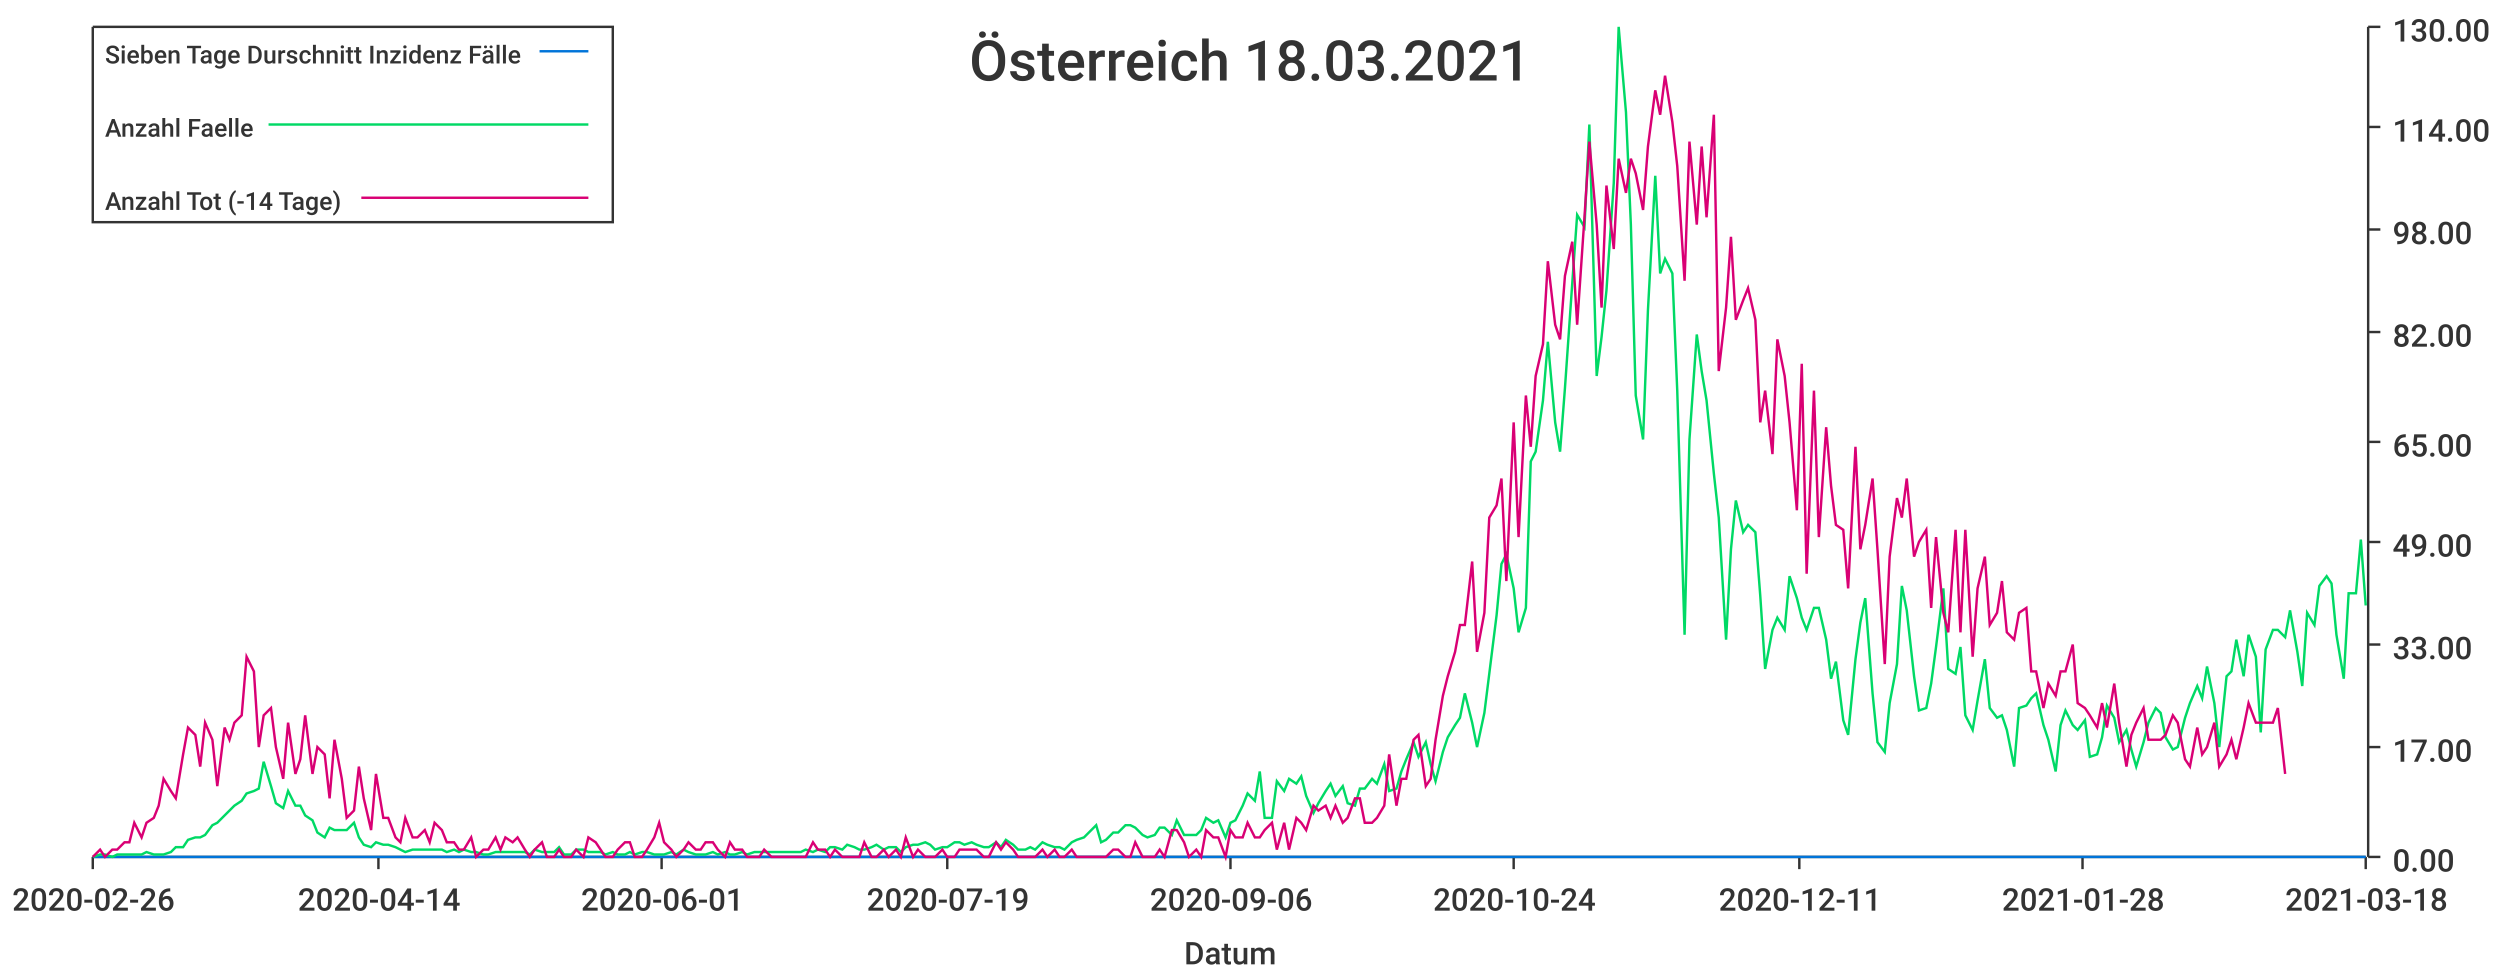
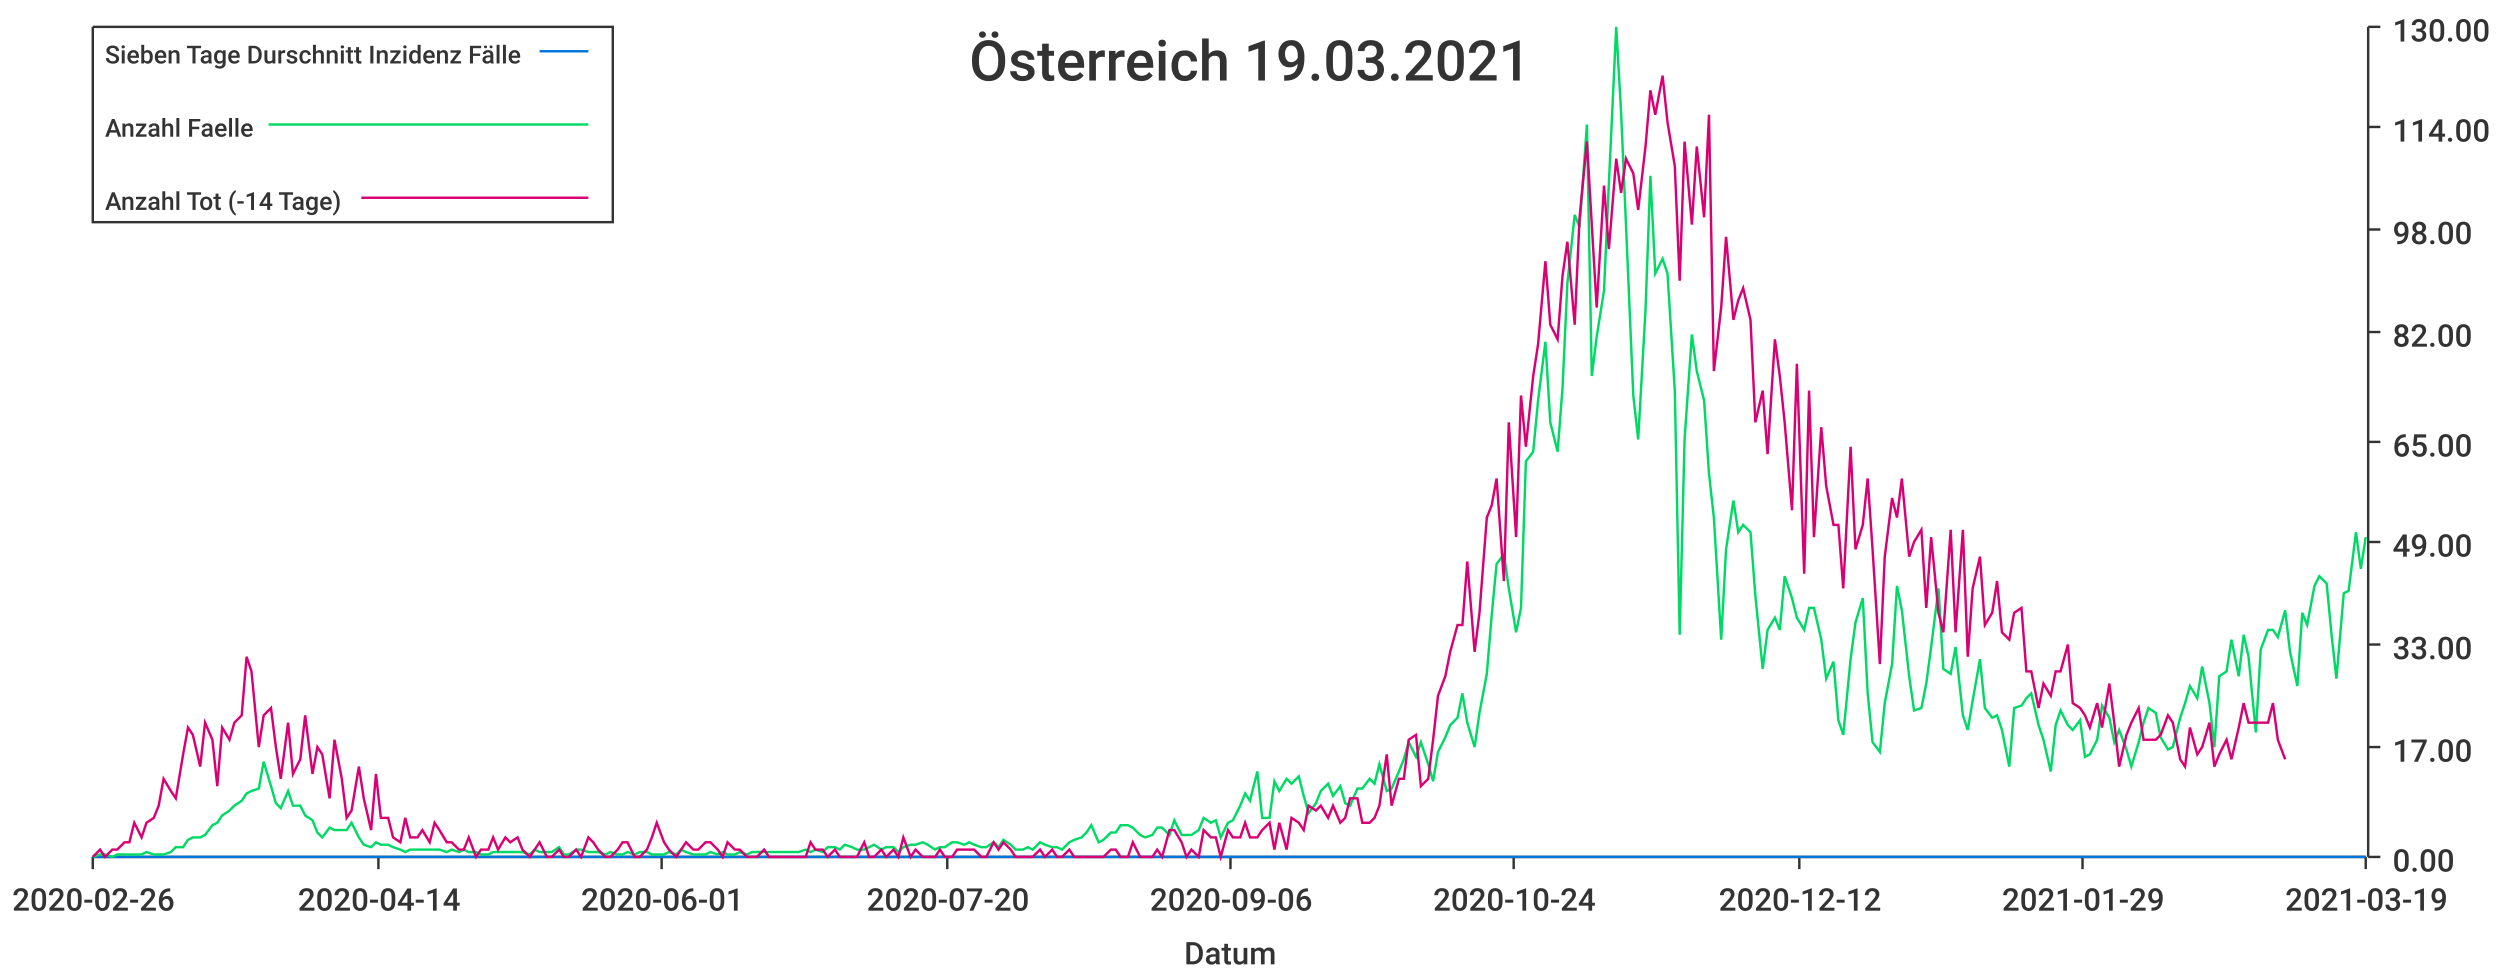
<svg xmlns="http://www.w3.org/2000/svg" width="1024" height="400">\n<path d="M 0 0 L 1024 0 L 1024 400 L 0 400 L 0 0" style="stroke-width:0;stroke:rgba(255,255,255,1.0);fill:rgba(255,255,255,1.0)" />
  <path d="M 38 11 L 969 11 L 969 351 L 38 351 L 38 11" style="stroke-width:0;stroke:rgba(255,255,255,1.0);fill:rgba(255,255,255,1.0)" />
  <path d="M 38 351 L 969 351" style="stroke-width:1;stroke:rgba(51,51,51,1.0);fill:none" />
  <path d="M 38 351 L 38 356" style="stroke-width:1;stroke:rgba(51,51,51,1.0);fill:none" />
  <text x="5" y="373" style="stroke-width:0;stroke:none;fill:rgba(51,51,51,1.0);font-size:12.8px;font-family:'Roboto Medium',sans-serif">2020-02-26</text>
  <path d="M 155 351 L 155 356" style="stroke-width:1;stroke:rgba(51,51,51,1.0);fill:none" />
  <text x="122" y="373" style="stroke-width:0;stroke:none;fill:rgba(51,51,51,1.0);font-size:12.8px;font-family:'Roboto Medium',sans-serif">2020-04-14</text>
  <path d="M 271 351 L 271 356" style="stroke-width:1;stroke:rgba(51,51,51,1.0);fill:none" />
  <text x="238" y="373" style="stroke-width:0;stroke:none;fill:rgba(51,51,51,1.0);font-size:12.8px;font-family:'Roboto Medium',sans-serif">2020-06-01</text>
  <path d="M 388 351 L 388 356" style="stroke-width:1;stroke:rgba(51,51,51,1.0);fill:none" />
-   <text x="355" y="373" style="stroke-width:0;stroke:none;fill:rgba(51,51,51,1.0);font-size:12.8px;font-family:'Roboto Medium',sans-serif">2020-07-19</text>
+   <text x="355" y="373" style="stroke-width:0;stroke:none;fill:rgba(51,51,51,1.0);font-size:12.8px;font-family:'Roboto Medium',sans-serif">2020-07-20</text>
  <path d="M 504 351 L 504 356" style="stroke-width:1;stroke:rgba(51,51,51,1.0);fill:none" />
  <text x="471" y="373" style="stroke-width:0;stroke:none;fill:rgba(51,51,51,1.0);font-size:12.8px;font-family:'Roboto Medium',sans-serif">2020-09-06</text>
  <path d="M 620 351 L 620 356" style="stroke-width:1;stroke:rgba(51,51,51,1.0);fill:none" />
  <text x="587" y="373" style="stroke-width:0;stroke:none;fill:rgba(51,51,51,1.0);font-size:12.8px;font-family:'Roboto Medium',sans-serif">2020-10-24</text>
  <path d="M 737 351 L 737 356" style="stroke-width:1;stroke:rgba(51,51,51,1.0);fill:none" />
-   <text x="704" y="373" style="stroke-width:0;stroke:none;fill:rgba(51,51,51,1.0);font-size:12.8px;font-family:'Roboto Medium',sans-serif">2020-12-11</text>
+   <text x="704" y="373" style="stroke-width:0;stroke:none;fill:rgba(51,51,51,1.0);font-size:12.8px;font-family:'Roboto Medium',sans-serif">2020-12-12</text>
  <path d="M 853 351 L 853 356" style="stroke-width:1;stroke:rgba(51,51,51,1.0);fill:none" />
-   <text x="820" y="373" style="stroke-width:0;stroke:none;fill:rgba(51,51,51,1.0);font-size:12.8px;font-family:'Roboto Medium',sans-serif">2021-01-28</text>
+   <text x="820" y="373" style="stroke-width:0;stroke:none;fill:rgba(51,51,51,1.0);font-size:12.8px;font-family:'Roboto Medium',sans-serif">2021-01-29</text>
  <path d="M 969 351 L 969 356" style="stroke-width:1;stroke:rgba(51,51,51,1.0);fill:none" />
-   <text x="936" y="373" style="stroke-width:0;stroke:none;fill:rgba(51,51,51,1.0);font-size:12.8px;font-family:'Roboto Medium',sans-serif">2021-03-18</text>
+   <text x="936" y="373" style="stroke-width:0;stroke:none;fill:rgba(51,51,51,1.0);font-size:12.8px;font-family:'Roboto Medium',sans-serif">2021-03-19</text>
  <text x="485" y="395" style="stroke-width:0;stroke:none;fill:rgba(51,51,51,1.0);font-size:12.8px;font-family:'Roboto Medium',sans-serif">Datum</text>
  <path d="M 970 351 L 970 11" style="stroke-width:1;stroke:rgba(51,51,51,1.0);fill:none" />
  <path d="M 970 351 L 975 351" style="stroke-width:1;stroke:rgba(51,51,51,1.0);fill:none" />
  <text x="980" y="357" style="stroke-width:0;stroke:none;fill:rgba(51,51,51,1.0);font-size:12.8px;font-family:'Roboto Medium',sans-serif">0.00</text>
  <path d="M 970 306 L 975 306" style="stroke-width:1;stroke:rgba(51,51,51,1.0);fill:none" />
  <text x="980" y="312" style="stroke-width:0;stroke:none;fill:rgba(51,51,51,1.0);font-size:12.8px;font-family:'Roboto Medium',sans-serif">17.00</text>
  <path d="M 970 264 L 975 264" style="stroke-width:1;stroke:rgba(51,51,51,1.0);fill:none" />
  <text x="980" y="270" style="stroke-width:0;stroke:none;fill:rgba(51,51,51,1.0);font-size:12.8px;font-family:'Roboto Medium',sans-serif">33.00</text>
  <path d="M 970 222 L 975 222" style="stroke-width:1;stroke:rgba(51,51,51,1.0);fill:none" />
  <text x="980" y="228" style="stroke-width:0;stroke:none;fill:rgba(51,51,51,1.0);font-size:12.8px;font-family:'Roboto Medium',sans-serif">49.00</text>
  <path d="M 970 181 L 975 181" style="stroke-width:1;stroke:rgba(51,51,51,1.0);fill:none" />
  <text x="980" y="187" style="stroke-width:0;stroke:none;fill:rgba(51,51,51,1.0);font-size:12.8px;font-family:'Roboto Medium',sans-serif">65.00</text>
  <path d="M 970 136 L 975 136" style="stroke-width:1;stroke:rgba(51,51,51,1.0);fill:none" />
  <text x="980" y="142" style="stroke-width:0;stroke:none;fill:rgba(51,51,51,1.0);font-size:12.8px;font-family:'Roboto Medium',sans-serif">82.00</text>
  <path d="M 970 94 L 975 94" style="stroke-width:1;stroke:rgba(51,51,51,1.0);fill:none" />
  <text x="980" y="100" style="stroke-width:0;stroke:none;fill:rgba(51,51,51,1.0);font-size:12.8px;font-family:'Roboto Medium',sans-serif">98.00</text>
  <path d="M 970 52 L 975 52" style="stroke-width:1;stroke:rgba(51,51,51,1.0);fill:none" />
  <text x="980" y="58" style="stroke-width:0;stroke:none;fill:rgba(51,51,51,1.0);font-size:12.8px;font-family:'Roboto Medium',sans-serif">114.00</text>
  <path d="M 970 11 L 975 11" style="stroke-width:1;stroke:rgba(51,51,51,1.0);fill:none" />
  <text x="980" y="17" style="stroke-width:0;stroke:none;fill:rgba(51,51,51,1.0);font-size:12.8px;font-family:'Roboto Medium',sans-serif">130.00</text>
-   <path d="M 38 351 L 41 351 L 43 351 L 46 351 L 48 351 L 51 351 L 53 351 L 55 351 L 58 351 L 60 351 L 63 351 L 65 351 L 67 351 L 70 351 L 72 351 L 75 351 L 77 351 L 80 351 L 82 351 L 84 351 L 87 351 L 89 351 L 92 351 L 94 351 L 96 351 L 99 351 L 101 351 L 104 351 L 106 351 L 108 351 L 111 351 L 113 351 L 116 351 L 118 351 L 121 351 L 123 351 L 125 351 L 128 351 L 130 351 L 133 351 L 135 351 L 137 351 L 140 351 L 142 351 L 145 351 L 147 351 L 149 351 L 152 351 L 154 351 L 157 351 L 159 351 L 162 351 L 164 351 L 166 351 L 169 351 L 171 351 L 174 351 L 176 351 L 178 351 L 181 351 L 183 351 L 186 351 L 188 351 L 190 351 L 193 351 L 195 351 L 198 351 L 200 351 L 203 351 L 205 351 L 207 351 L 210 351 L 212 351 L 215 351 L 217 351 L 219 351 L 222 351 L 224 351 L 227 351 L 229 351 L 231 351 L 234 351 L 236 351 L 239 351 L 241 351 L 244 351 L 246 351 L 248 351 L 251 351 L 253 351 L 256 351 L 258 351 L 260 351 L 263 351 L 265 351 L 268 351 L 270 351 L 272 351 L 275 351 L 277 351 L 280 351 L 282 351 L 285 351 L 287 351 L 289 351 L 292 351 L 294 351 L 297 351 L 299 351 L 301 351 L 304 351 L 306 351 L 309 351 L 311 351 L 313 351 L 316 351 L 318 351 L 321 351 L 323 351 L 326 351 L 328 351 L 330 351 L 333 351 L 335 351 L 338 351 L 340 351 L 342 351 L 345 351 L 347 351 L 350 351 L 352 351 L 354 351 L 357 351 L 359 351 L 362 351 L 364 351 L 367 351 L 369 351 L 371 351 L 374 351 L 376 351 L 379 351 L 381 351 L 383 351 L 386 351 L 388 351 L 391 351 L 393 351 L 395 351 L 398 351 L 400 351 L 403 351 L 405 351 L 408 351 L 410 351 L 412 351 L 415 351 L 417 351 L 420 351 L 422 351 L 424 351 L 427 351 L 429 351 L 432 351 L 434 351 L 436 351 L 439 351 L 441 351 L 444 351 L 446 351 L 449 351 L 451 351 L 453 351 L 456 351 L 458 351 L 461 351 L 463 351 L 465 351 L 468 351 L 470 351 L 473 351 L 475 351 L 477 351 L 480 351 L 482 351 L 485 351 L 487 351 L 490 351 L 492 351 L 494 351 L 497 351 L 499 351 L 502 351 L 504 351 L 506 351 L 509 351 L 511 351 L 514 351 L 516 351 L 518 351 L 521 351 L 523 351 L 526 351 L 528 351 L 531 351 L 533 351 L 535 351 L 538 351 L 540 351 L 543 351 L 545 351 L 547 351 L 550 351 L 552 351 L 555 351 L 557 351 L 559 351 L 562 351 L 564 351 L 567 351 L 569 351 L 572 351 L 574 351 L 576 351 L 579 351 L 581 351 L 584 351 L 586 351 L 588 351 L 591 351 L 593 351 L 596 351 L 598 351 L 600 351 L 603 351 L 605 351 L 608 351 L 610 351 L 613 351 L 615 351 L 617 351 L 620 351 L 622 351 L 625 351 L 627 351 L 629 351 L 632 351 L 634 351 L 637 351 L 639 351 L 641 351 L 644 351 L 646 351 L 649 351 L 651 351 L 654 351 L 656 351 L 658 351 L 661 351 L 663 351 L 666 351 L 668 351 L 670 351 L 673 351 L 675 351 L 678 351 L 680 351 L 682 351 L 685 351 L 687 351 L 690 351 L 692 351 L 695 351 L 697 351 L 699 351 L 702 351 L 704 351 L 707 351 L 709 351 L 711 351 L 714 351 L 716 351 L 719 351 L 721 351 L 723 351 L 726 351 L 728 351 L 731 351 L 733 351 L 736 351 L 738 351 L 740 351 L 743 351 L 745 351 L 748 351 L 750 351 L 752 351 L 755 351 L 757 351 L 760 351 L 762 351 L 764 351 L 767 351 L 769 351 L 772 351 L 774 351 L 777 351 L 779 351 L 781 351 L 784 351 L 786 351 L 789 351 L 791 351 L 793 351 L 796 351 L 798 351 L 801 351 L 803 351 L 805 351 L 808 351 L 810 351 L 813 351 L 815 351 L 818 351 L 820 351 L 822 351 L 825 351 L 827 351 L 830 351 L 832 351 L 834 351 L 837 351 L 839 351 L 842 351 L 844 351 L 846 351 L 849 351 L 851 351 L 854 351 L 856 351 L 859 351 L 861 351 L 863 351 L 866 351 L 868 351 L 871 351 L 873 351 L 875 351 L 878 351 L 880 351 L 883 351 L 885 351 L 887 351 L 890 351 L 892 351 L 895 351 L 897 351 L 900 351 L 902 351 L 904 351 L 907 351 L 909 351 L 912 351 L 914 351 L 916 351 L 919 351 L 921 351 L 924 351 L 926 351 L 928 351 L 931 351 L 933 351 L 936 351 L 938 351 L 941 351 L 943 351 L 945 351 L 948 351 L 950 351 L 953 351 L 955 351 L 957 351 L 960 351 L 962 351 L 965 351 L 967 351 L 969 351" style="stroke-width:1;stroke:rgba(0,116,217,1.0);fill:none" />
-   <path d="M 38 351 L 41 350 L 43 350 L 46 351 L 48 350 L 51 350 L 53 350 L 55 350 L 58 350 L 60 349 L 63 350 L 65 350 L 67 350 L 70 349 L 72 347 L 75 347 L 77 344 L 80 343 L 82 343 L 84 342 L 87 338 L 89 337 L 92 334 L 94 332 L 96 330 L 99 328 L 101 325 L 104 324 L 106 323 L 108 312 L 111 322 L 113 329 L 116 331 L 118 324 L 121 330 L 123 330 L 125 334 L 128 336 L 130 341 L 133 343 L 135 339 L 137 340 L 140 340 L 142 340 L 145 337 L 147 343 L 149 346 L 152 347 L 154 345 L 157 346 L 159 346 L 162 347 L 164 348 L 166 349 L 169 348 L 171 348 L 174 348 L 176 348 L 178 348 L 181 348 L 183 349 L 186 348 L 188 349 L 190 348 L 193 349 L 195 349 L 198 350 L 200 350 L 203 349 L 205 349 L 207 349 L 210 349 L 212 349 L 215 349 L 217 350 L 219 348 L 222 349 L 224 349 L 227 349 L 229 347 L 231 350 L 234 350 L 236 348 L 239 348 L 241 349 L 244 349 L 246 349 L 248 350 L 251 349 L 253 350 L 256 350 L 258 349 L 260 350 L 263 349 L 265 349 L 268 350 L 270 350 L 272 350 L 275 349 L 277 350 L 280 348 L 282 349 L 285 350 L 287 350 L 289 350 L 292 349 L 294 350 L 297 349 L 299 350 L 301 350 L 304 349 L 306 350 L 309 349 L 311 349 L 313 349 L 316 349 L 318 349 L 321 349 L 323 349 L 326 349 L 328 349 L 330 348 L 333 349 L 335 348 L 338 349 L 340 347 L 342 347 L 345 348 L 347 346 L 350 347 L 352 348 L 354 348 L 357 347 L 359 346 L 362 348 L 364 347 L 367 347 L 369 349 L 371 347 L 374 346 L 376 346 L 379 345 L 381 346 L 383 348 L 386 347 L 388 347 L 391 345 L 393 345 L 395 346 L 398 345 L 400 346 L 403 347 L 405 347 L 408 345 L 410 347 L 412 344 L 415 346 L 417 348 L 420 348 L 422 347 L 424 348 L 427 345 L 429 346 L 432 347 L 434 347 L 436 348 L 439 345 L 441 344 L 444 343 L 446 341 L 449 338 L 451 345 L 453 344 L 456 341 L 458 341 L 461 338 L 463 338 L 465 339 L 468 342 L 470 343 L 473 342 L 475 339 L 477 339 L 480 342 L 482 336 L 485 342 L 487 342 L 490 342 L 492 340 L 494 335 L 497 337 L 499 336 L 502 343 L 504 337 L 506 336 L 509 330 L 511 325 L 514 328 L 516 316 L 518 335 L 521 335 L 523 320 L 526 324 L 528 319 L 531 321 L 533 318 L 535 326 L 538 333 L 540 329 L 543 324 L 545 321 L 547 326 L 550 322 L 552 329 L 555 330 L 557 323 L 559 323 L 562 319 L 564 321 L 567 313 L 569 324 L 572 323 L 574 316 L 576 311 L 579 304 L 581 310 L 584 304 L 586 313 L 588 320 L 591 308 L 593 302 L 596 297 L 598 294 L 600 284 L 603 296 L 605 306 L 608 292 L 610 276 L 613 252 L 615 231 L 617 227 L 620 241 L 622 259 L 625 249 L 627 189 L 629 185 L 632 164 L 634 140 L 637 173 L 639 185 L 641 159 L 644 116 L 646 88 L 649 93 L 651 51 L 654 154 L 656 138 L 658 119 L 661 75 L 663 11 L 666 46 L 668 92 L 670 162 L 673 180 L 675 127 L 678 72 L 680 112 L 682 106 L 685 112 L 687 160 L 690 260 L 692 180 L 695 137 L 697 152 L 699 164 L 702 194 L 704 212 L 707 262 L 709 225 L 711 205 L 714 218 L 716 215 L 719 218 L 721 244 L 723 274 L 726 258 L 728 253 L 731 258 L 733 236 L 736 245 L 738 253 L 740 258 L 743 249 L 745 249 L 748 262 L 750 278 L 752 271 L 755 295 L 757 301 L 760 270 L 762 255 L 764 245 L 767 284 L 769 304 L 772 308 L 774 288 L 777 272 L 779 240 L 781 250 L 784 277 L 786 291 L 789 290 L 791 280 L 793 265 L 796 241 L 798 274 L 801 276 L 803 265 L 805 293 L 808 299 L 810 287 L 813 270 L 815 290 L 818 294 L 820 293 L 822 299 L 825 314 L 827 290 L 830 289 L 832 286 L 834 284 L 837 297 L 839 303 L 842 316 L 844 297 L 846 291 L 849 297 L 851 299 L 854 295 L 856 310 L 859 309 L 861 302 L 863 289 L 866 294 L 868 304 L 871 299 L 873 307 L 875 314 L 878 304 L 880 296 L 883 290 L 885 292 L 887 302 L 890 307 L 892 306 L 895 294 L 897 288 L 900 281 L 902 286 L 904 273 L 907 288 L 909 306 L 912 277 L 914 275 L 916 262 L 919 277 L 921 260 L 924 269 L 926 300 L 928 266 L 931 258 L 933 258 L 936 261 L 938 250 L 941 267 L 943 281 L 945 251 L 948 256 L 950 240 L 953 236 L 955 239 L 957 260 L 960 278 L 962 243 L 965 243 L 967 221 L 969 248" style="stroke-width:1;stroke:rgba(0,217,101,1.0);fill:none" />
-   <path d="M 38 351 L 41 348 L 43 351 L 46 348 L 48 348 L 51 345 L 53 345 L 55 337 L 58 343 L 60 337 L 63 335 L 65 330 L 67 319 L 70 324 L 72 327 L 75 309 L 77 298 L 80 301 L 82 314 L 84 296 L 87 303 L 89 322 L 92 298 L 94 303 L 96 296 L 99 293 L 101 269 L 104 275 L 106 306 L 108 293 L 111 290 L 113 306 L 116 319 L 118 296 L 121 317 L 123 311 L 125 293 L 128 317 L 130 306 L 133 309 L 135 327 L 137 303 L 140 319 L 142 335 L 145 332 L 147 314 L 149 327 L 152 340 L 154 317 L 157 335 L 159 335 L 162 343 L 164 345 L 166 335 L 169 343 L 171 343 L 174 340 L 176 345 L 178 337 L 181 340 L 183 345 L 186 345 L 188 348 L 190 348 L 193 343 L 195 351 L 198 348 L 200 348 L 203 343 L 205 348 L 207 343 L 210 345 L 212 343 L 215 348 L 217 351 L 219 348 L 222 345 L 224 351 L 227 351 L 229 348 L 231 351 L 234 351 L 236 348 L 239 351 L 241 343 L 244 345 L 246 348 L 248 351 L 251 351 L 253 348 L 256 345 L 258 345 L 260 351 L 263 351 L 265 348 L 268 343 L 270 337 L 272 345 L 275 348 L 277 351 L 280 348 L 282 345 L 285 348 L 287 348 L 289 345 L 292 345 L 294 348 L 297 351 L 299 345 L 301 348 L 304 348 L 306 351 L 309 351 L 311 351 L 313 348 L 316 351 L 318 351 L 321 351 L 323 351 L 326 351 L 328 351 L 330 351 L 333 345 L 335 348 L 338 348 L 340 351 L 342 348 L 345 351 L 347 351 L 350 351 L 352 351 L 354 345 L 357 351 L 359 351 L 362 348 L 364 351 L 367 348 L 369 351 L 371 343 L 374 351 L 376 348 L 379 351 L 381 351 L 383 351 L 386 348 L 388 351 L 391 351 L 393 348 L 395 348 L 398 348 L 400 348 L 403 351 L 405 351 L 408 345 L 410 348 L 412 345 L 415 348 L 417 351 L 420 351 L 422 351 L 424 351 L 427 348 L 429 351 L 432 348 L 434 351 L 436 351 L 439 348 L 441 351 L 444 351 L 446 351 L 449 351 L 451 351 L 453 351 L 456 348 L 458 348 L 461 351 L 463 351 L 465 345 L 468 351 L 470 351 L 473 351 L 475 348 L 477 351 L 480 340 L 482 340 L 485 345 L 487 351 L 490 348 L 492 351 L 494 340 L 497 343 L 499 343 L 502 351 L 504 340 L 506 343 L 509 343 L 511 337 L 514 343 L 516 343 L 518 340 L 521 337 L 523 348 L 526 337 L 528 348 L 531 335 L 533 337 L 535 340 L 538 330 L 540 332 L 543 330 L 545 335 L 547 330 L 550 337 L 552 335 L 555 327 L 557 327 L 559 337 L 562 337 L 564 335 L 567 330 L 569 309 L 572 330 L 574 319 L 576 319 L 579 303 L 581 301 L 584 322 L 586 319 L 588 303 L 591 285 L 593 277 L 596 267 L 598 256 L 600 256 L 603 230 L 605 267 L 608 251 L 610 212 L 613 207 L 615 196 L 617 238 L 620 173 L 622 220 L 625 162 L 627 183 L 629 154 L 632 141 L 634 107 L 637 133 L 639 139 L 641 113 L 644 99 L 646 133 L 649 89 L 651 58 L 654 92 L 656 126 L 658 76 L 661 102 L 663 65 L 666 79 L 668 65 L 670 71 L 673 86 L 675 60 L 678 37 L 680 47 L 682 31 L 685 50 L 687 68 L 690 115 L 692 58 L 695 92 L 697 60 L 699 89 L 702 47 L 704 152 L 707 126 L 709 97 L 711 131 L 714 123 L 716 118 L 719 131 L 721 173 L 723 160 L 726 186 L 728 139 L 731 154 L 733 173 L 736 209 L 738 149 L 740 235 L 743 160 L 745 220 L 748 175 L 750 199 L 752 215 L 755 217 L 757 241 L 760 183 L 762 225 L 764 215 L 767 196 L 769 225 L 772 272 L 774 228 L 777 204 L 779 212 L 781 196 L 784 228 L 786 222 L 789 217 L 791 249 L 793 220 L 796 251 L 798 259 L 801 217 L 803 259 L 805 217 L 808 269 L 810 241 L 813 228 L 815 256 L 818 251 L 820 238 L 822 259 L 825 262 L 827 251 L 830 249 L 832 275 L 834 275 L 837 290 L 839 280 L 842 285 L 844 275 L 846 275 L 849 264 L 851 288 L 854 290 L 856 293 L 859 298 L 861 288 L 863 298 L 866 280 L 868 296 L 871 314 L 873 301 L 875 296 L 878 290 L 880 303 L 883 303 L 885 303 L 887 301 L 890 293 L 892 296 L 895 311 L 897 314 L 900 298 L 902 309 L 904 306 L 907 296 L 909 314 L 912 309 L 914 303 L 916 311 L 919 298 L 921 288 L 924 296 L 926 296 L 928 296 L 931 296 L 933 290 L 936 317" style="stroke-width:1;stroke:rgba(217,0,116,1.0);fill:none" />
-   <text x="397" y="33" style="stroke-width:0;stroke:none;fill:rgba(51,51,51,1.0);font-size:23.0px;font-family:'Roboto Medium',sans-serif">Österreich 18.03.2021</text>
+   <path d="M 38 351 L 41 351 L 43 351 L 46 351 L 48 351 L 51 351 L 53 351 L 55 351 L 58 351 L 60 351 L 63 351 L 65 351 L 67 351 L 70 351 L 72 351 L 75 351 L 77 351 L 79 351 L 82 351 L 84 351 L 87 351 L 89 351 L 91 351 L 94 351 L 96 351 L 99 351 L 101 351 L 103 351 L 106 351 L 108 351 L 111 351 L 113 351 L 115 351 L 118 351 L 120 351 L 123 351 L 125 351 L 128 351 L 130 351 L 132 351 L 135 351 L 137 351 L 140 351 L 142 351 L 144 351 L 147 351 L 149 351 L 152 351 L 154 351 L 156 351 L 159 351 L 161 351 L 164 351 L 166 351 L 168 351 L 171 351 L 173 351 L 176 351 L 178 351 L 180 351 L 183 351 L 185 351 L 188 351 L 190 351 L 192 351 L 195 351 L 197 351 L 200 351 L 202 351 L 204 351 L 207 351 L 209 351 L 212 351 L 214 351 L 217 351 L 219 351 L 221 351 L 224 351 L 226 351 L 229 351 L 231 351 L 233 351 L 236 351 L 238 351 L 241 351 L 243 351 L 245 351 L 248 351 L 250 351 L 253 351 L 255 351 L 257 351 L 260 351 L 262 351 L 265 351 L 267 351 L 269 351 L 272 351 L 274 351 L 277 351 L 279 351 L 281 351 L 284 351 L 286 351 L 289 351 L 291 351 L 294 351 L 296 351 L 298 351 L 301 351 L 303 351 L 306 351 L 308 351 L 310 351 L 313 351 L 315 351 L 318 351 L 320 351 L 322 351 L 325 351 L 327 351 L 330 351 L 332 351 L 334 351 L 337 351 L 339 351 L 342 351 L 344 351 L 346 351 L 349 351 L 351 351 L 354 351 L 356 351 L 358 351 L 361 351 L 363 351 L 366 351 L 368 351 L 370 351 L 373 351 L 375 351 L 378 351 L 380 351 L 383 351 L 385 351 L 387 351 L 390 351 L 392 351 L 395 351 L 397 351 L 399 351 L 402 351 L 404 351 L 407 351 L 409 351 L 411 351 L 414 351 L 416 351 L 419 351 L 421 351 L 423 351 L 426 351 L 428 351 L 431 351 L 433 351 L 435 351 L 438 351 L 440 351 L 443 351 L 445 351 L 447 351 L 450 351 L 452 351 L 455 351 L 457 351 L 459 351 L 462 351 L 464 351 L 467 351 L 469 351 L 472 351 L 474 351 L 476 351 L 479 351 L 481 351 L 484 351 L 486 351 L 488 351 L 491 351 L 493 351 L 496 351 L 498 351 L 500 351 L 503 351 L 505 351 L 508 351 L 510 351 L 512 351 L 515 351 L 517 351 L 520 351 L 522 351 L 524 351 L 527 351 L 529 351 L 532 351 L 534 351 L 536 351 L 539 351 L 541 351 L 544 351 L 546 351 L 549 351 L 551 351 L 553 351 L 556 351 L 558 351 L 561 351 L 563 351 L 565 351 L 568 351 L 570 351 L 573 351 L 575 351 L 577 351 L 580 351 L 582 351 L 585 351 L 587 351 L 589 351 L 592 351 L 594 351 L 597 351 L 599 351 L 601 351 L 604 351 L 606 351 L 609 351 L 611 351 L 613 351 L 616 351 L 618 351 L 621 351 L 623 351 L 625 351 L 628 351 L 630 351 L 633 351 L 635 351 L 638 351 L 640 351 L 642 351 L 645 351 L 647 351 L 650 351 L 652 351 L 654 351 L 657 351 L 659 351 L 662 351 L 664 351 L 666 351 L 669 351 L 671 351 L 674 351 L 676 351 L 678 351 L 681 351 L 683 351 L 686 351 L 688 351 L 690 351 L 693 351 L 695 351 L 698 351 L 700 351 L 702 351 L 705 351 L 707 351 L 710 351 L 712 351 L 714 351 L 717 351 L 719 351 L 722 351 L 724 351 L 727 351 L 729 351 L 731 351 L 734 351 L 736 351 L 739 351 L 741 351 L 743 351 L 746 351 L 748 351 L 751 351 L 753 351 L 755 351 L 758 351 L 760 351 L 763 351 L 765 351 L 767 351 L 770 351 L 772 351 L 775 351 L 777 351 L 779 351 L 782 351 L 784 351 L 787 351 L 789 351 L 791 351 L 794 351 L 796 351 L 799 351 L 801 351 L 804 351 L 806 351 L 808 351 L 811 351 L 813 351 L 816 351 L 818 351 L 820 351 L 823 351 L 825 351 L 828 351 L 830 351 L 832 351 L 835 351 L 837 351 L 840 351 L 842 351 L 844 351 L 847 351 L 849 351 L 852 351 L 854 351 L 856 351 L 859 351 L 861 351 L 864 351 L 866 351 L 868 351 L 871 351 L 873 351 L 876 351 L 878 351 L 880 351 L 883 351 L 885 351 L 888 351 L 890 351 L 893 351 L 895 351 L 897 351 L 900 351 L 902 351 L 905 351 L 907 351 L 909 351 L 912 351 L 914 351 L 917 351 L 919 351 L 921 351 L 924 351 L 926 351 L 929 351 L 931 351 L 933 351 L 936 351 L 938 351 L 941 351 L 943 351 L 945 351 L 948 351 L 950 351 L 953 351 L 955 351 L 957 351 L 960 351 L 962 351 L 965 351 L 967 351 L 969 351" style="stroke-width:1;stroke:rgba(0,116,217,1.0);fill:none" />
+   <path d="M 38 351 L 41 350 L 43 350 L 46 351 L 48 350 L 51 350 L 53 350 L 55 350 L 58 350 L 60 349 L 63 350 L 65 350 L 67 350 L 70 349 L 72 347 L 75 347 L 77 344 L 79 343 L 82 343 L 84 342 L 87 338 L 89 337 L 91 334 L 94 332 L 96 330 L 99 328 L 101 325 L 103 324 L 106 323 L 108 312 L 111 322 L 113 329 L 115 331 L 118 324 L 120 330 L 123 330 L 125 334 L 128 336 L 130 341 L 132 343 L 135 339 L 137 340 L 140 340 L 142 340 L 144 337 L 147 343 L 149 346 L 152 347 L 154 345 L 156 346 L 159 346 L 161 347 L 164 348 L 166 349 L 168 348 L 171 348 L 173 348 L 176 348 L 178 348 L 180 348 L 183 349 L 185 348 L 188 349 L 190 348 L 192 349 L 195 349 L 197 350 L 200 350 L 202 349 L 204 349 L 207 349 L 209 349 L 212 349 L 214 349 L 217 350 L 219 348 L 221 349 L 224 349 L 226 349 L 229 347 L 231 350 L 233 350 L 236 348 L 238 348 L 241 349 L 243 349 L 245 349 L 248 350 L 250 349 L 253 350 L 255 350 L 257 349 L 260 350 L 262 349 L 265 349 L 267 350 L 269 350 L 272 350 L 274 349 L 277 350 L 279 348 L 281 349 L 284 350 L 286 350 L 289 350 L 291 349 L 294 350 L 296 349 L 298 350 L 301 350 L 303 349 L 306 350 L 308 349 L 310 349 L 313 349 L 315 349 L 318 349 L 320 349 L 322 349 L 325 349 L 327 349 L 330 348 L 332 349 L 334 348 L 337 349 L 339 347 L 342 347 L 344 348 L 346 346 L 349 347 L 351 348 L 354 348 L 356 347 L 358 346 L 361 348 L 363 347 L 366 347 L 368 349 L 370 347 L 373 346 L 375 346 L 378 345 L 380 346 L 383 348 L 385 347 L 387 347 L 390 345 L 392 345 L 395 346 L 397 345 L 399 346 L 402 347 L 404 347 L 407 345 L 409 347 L 411 344 L 414 346 L 416 348 L 419 348 L 421 347 L 423 348 L 426 345 L 428 346 L 431 347 L 433 347 L 435 348 L 438 345 L 440 344 L 443 343 L 445 341 L 447 338 L 450 345 L 452 344 L 455 341 L 457 341 L 459 338 L 462 338 L 464 339 L 467 342 L 469 343 L 472 342 L 474 339 L 476 339 L 479 342 L 481 336 L 484 342 L 486 342 L 488 342 L 491 340 L 493 335 L 496 337 L 498 336 L 500 343 L 503 337 L 505 336 L 508 330 L 510 325 L 512 328 L 515 316 L 517 335 L 520 335 L 522 320 L 524 324 L 527 319 L 529 321 L 532 318 L 534 326 L 536 333 L 539 329 L 541 324 L 544 321 L 546 326 L 549 322 L 551 329 L 553 330 L 556 323 L 558 323 L 561 319 L 563 321 L 565 313 L 568 324 L 570 323 L 573 316 L 575 311 L 577 304 L 580 310 L 582 304 L 585 313 L 587 320 L 589 308 L 592 302 L 594 297 L 597 294 L 599 284 L 601 296 L 604 306 L 606 292 L 609 276 L 611 252 L 613 231 L 616 227 L 618 241 L 621 259 L 623 249 L 625 189 L 628 185 L 630 164 L 633 140 L 635 173 L 638 185 L 640 159 L 642 116 L 645 88 L 647 93 L 650 51 L 652 154 L 654 138 L 657 119 L 659 75 L 662 11 L 664 46 L 666 92 L 669 162 L 671 180 L 674 127 L 676 72 L 678 112 L 681 106 L 683 112 L 686 160 L 688 260 L 690 180 L 693 137 L 695 152 L 698 164 L 700 194 L 702 212 L 705 262 L 707 225 L 710 205 L 712 218 L 714 215 L 717 218 L 719 244 L 722 274 L 724 258 L 727 253 L 729 258 L 731 236 L 734 245 L 736 253 L 739 258 L 741 249 L 743 249 L 746 262 L 748 278 L 751 271 L 753 295 L 755 301 L 758 270 L 760 255 L 763 245 L 765 284 L 767 304 L 770 308 L 772 288 L 775 272 L 777 240 L 779 250 L 782 277 L 784 291 L 787 290 L 789 280 L 791 265 L 794 241 L 796 274 L 799 276 L 801 265 L 804 293 L 806 299 L 808 287 L 811 270 L 813 290 L 816 294 L 818 293 L 820 299 L 823 314 L 825 290 L 828 289 L 830 286 L 832 284 L 835 297 L 837 303 L 840 316 L 842 297 L 844 291 L 847 297 L 849 299 L 852 295 L 854 310 L 856 309 L 859 303 L 861 289 L 864 294 L 866 304 L 868 299 L 871 307 L 873 314 L 876 304 L 878 296 L 880 290 L 883 292 L 885 302 L 888 307 L 890 306 L 893 294 L 895 288 L 897 281 L 900 286 L 902 273 L 905 288 L 907 306 L 909 277 L 912 275 L 914 262 L 917 277 L 919 260 L 921 269 L 924 300 L 926 266 L 929 258 L 931 258 L 933 261 L 936 250 L 938 267 L 941 281 L 943 251 L 945 256 L 948 240 L 950 236 L 953 239 L 955 260 L 957 278 L 960 243 L 962 242 L 965 218 L 967 233 L 969 220" style="stroke-width:1;stroke:rgba(0,217,101,1.0);fill:none" />
+   <path d="M 38 351 L 41 348 L 43 351 L 46 348 L 48 348 L 51 345 L 53 345 L 55 337 L 58 343 L 60 337 L 63 335 L 65 330 L 67 319 L 70 324 L 72 327 L 75 309 L 77 298 L 79 301 L 82 314 L 84 296 L 87 303 L 89 322 L 91 298 L 94 303 L 96 296 L 99 293 L 101 269 L 103 275 L 106 306 L 108 293 L 111 290 L 113 306 L 115 319 L 118 296 L 120 317 L 123 311 L 125 293 L 128 317 L 130 306 L 132 309 L 135 327 L 137 303 L 140 319 L 142 335 L 144 332 L 147 314 L 149 327 L 152 340 L 154 317 L 156 335 L 159 335 L 161 343 L 164 345 L 166 335 L 168 343 L 171 343 L 173 340 L 176 345 L 178 337 L 180 340 L 183 345 L 185 345 L 188 348 L 190 348 L 192 343 L 195 351 L 197 348 L 200 348 L 202 343 L 204 348 L 207 343 L 209 345 L 212 343 L 214 348 L 217 351 L 219 348 L 221 345 L 224 351 L 226 351 L 229 348 L 231 351 L 233 351 L 236 348 L 238 351 L 241 343 L 243 345 L 245 348 L 248 351 L 250 351 L 253 348 L 255 345 L 257 345 L 260 351 L 262 351 L 265 348 L 267 343 L 269 337 L 272 345 L 274 348 L 277 351 L 279 348 L 281 345 L 284 348 L 286 348 L 289 345 L 291 345 L 294 348 L 296 351 L 298 345 L 301 348 L 303 348 L 306 351 L 308 351 L 310 351 L 313 348 L 315 351 L 318 351 L 320 351 L 322 351 L 325 351 L 327 351 L 330 351 L 332 345 L 334 348 L 337 348 L 339 351 L 342 348 L 344 351 L 346 351 L 349 351 L 351 351 L 354 345 L 356 351 L 358 351 L 361 348 L 363 351 L 366 348 L 368 351 L 370 343 L 373 351 L 375 348 L 378 351 L 380 351 L 383 351 L 385 348 L 387 351 L 390 351 L 392 348 L 395 348 L 397 348 L 399 348 L 402 351 L 404 351 L 407 345 L 409 348 L 411 345 L 414 348 L 416 351 L 419 351 L 421 351 L 423 351 L 426 348 L 428 351 L 431 348 L 433 351 L 435 351 L 438 348 L 440 351 L 443 351 L 445 351 L 447 351 L 450 351 L 452 351 L 455 348 L 457 348 L 459 351 L 462 351 L 464 345 L 467 351 L 469 351 L 472 351 L 474 348 L 476 351 L 479 340 L 481 340 L 484 345 L 486 351 L 488 348 L 491 351 L 493 340 L 496 343 L 498 343 L 500 351 L 503 340 L 505 343 L 508 343 L 510 337 L 512 343 L 515 343 L 517 340 L 520 337 L 522 348 L 524 337 L 527 348 L 529 335 L 532 337 L 534 340 L 536 330 L 539 332 L 541 330 L 544 335 L 546 330 L 549 337 L 551 335 L 553 327 L 556 327 L 558 337 L 561 337 L 563 335 L 565 330 L 568 309 L 570 330 L 573 319 L 575 319 L 577 303 L 580 301 L 582 322 L 585 319 L 587 303 L 589 285 L 592 277 L 594 267 L 597 256 L 599 256 L 601 230 L 604 267 L 606 251 L 609 212 L 611 207 L 613 196 L 616 238 L 618 173 L 621 220 L 623 162 L 625 183 L 628 154 L 630 141 L 633 107 L 635 133 L 638 139 L 640 113 L 642 99 L 645 133 L 647 89 L 650 58 L 652 92 L 654 126 L 657 76 L 659 102 L 662 65 L 664 79 L 666 65 L 669 71 L 671 86 L 674 60 L 676 37 L 678 47 L 681 31 L 683 50 L 686 68 L 688 115 L 690 58 L 693 92 L 695 60 L 698 89 L 700 47 L 702 152 L 705 126 L 707 97 L 710 131 L 712 123 L 714 118 L 717 131 L 719 173 L 722 160 L 724 186 L 727 139 L 729 154 L 731 173 L 734 209 L 736 149 L 739 235 L 741 160 L 743 220 L 746 175 L 748 199 L 751 215 L 753 215 L 755 241 L 758 183 L 760 225 L 763 215 L 765 196 L 767 225 L 770 272 L 772 228 L 775 204 L 777 212 L 779 196 L 782 228 L 784 222 L 787 217 L 789 249 L 791 220 L 794 251 L 796 259 L 799 217 L 801 259 L 804 217 L 806 269 L 808 241 L 811 228 L 813 256 L 816 251 L 818 238 L 820 259 L 823 262 L 825 251 L 828 249 L 830 275 L 832 275 L 835 290 L 837 280 L 840 285 L 842 275 L 844 275 L 847 264 L 849 288 L 852 290 L 854 293 L 856 298 L 859 288 L 861 298 L 864 280 L 866 296 L 868 314 L 871 301 L 873 296 L 876 290 L 878 303 L 880 303 L 883 303 L 885 301 L 888 293 L 890 296 L 893 311 L 895 314 L 897 298 L 900 309 L 902 306 L 905 296 L 907 314 L 909 309 L 912 303 L 914 311 L 917 298 L 919 288 L 921 296 L 924 296 L 926 296 L 929 296 L 931 288 L 933 303 L 936 311" style="stroke-width:1;stroke:rgba(217,0,116,1.0);fill:none" />
+   <text x="397" y="33" style="stroke-width:0;stroke:none;fill:rgba(51,51,51,1.0);font-size:23.0px;font-family:'Roboto Medium',sans-serif">Österreich 19.03.2021</text>
  <path d="M 38 11 L 251 11 L 251 91 L 38 91 L 38 11" style="stroke-width:1;stroke:rgba(51,51,51,1.0);fill:rgba(255,255,255,1.0)" />
  <text x="43" y="26" style="stroke-width:0;stroke:none;fill:rgba(51,51,51,1.0);font-size:10.2px;font-family:'Roboto Medium',sans-serif">Sieben Tage Durschnitt Inzidenz Fälle</text>
  <path d="M 221 21 L 241 21" style="stroke-width:1;stroke:rgba(0,116,217,1.0);fill:none" />
  <text x="43" y="56" style="stroke-width:0;stroke:none;fill:rgba(51,51,51,1.0);font-size:10.2px;font-family:'Roboto Medium',sans-serif">Anzahl Faelle</text>
  <path d="M 110 51 L 241 51" style="stroke-width:1;stroke:rgba(0,217,101,1.0);fill:none" />
  <text x="43" y="86" style="stroke-width:0;stroke:none;fill:rgba(51,51,51,1.0);font-size:10.2px;font-family:'Roboto Medium',sans-serif">Anzahl Tot (-14 Tage)</text>
  <path d="M 148 81 L 241 81" style="stroke-width:1;stroke:rgba(217,0,116,1.0);fill:none" />
</svg>
